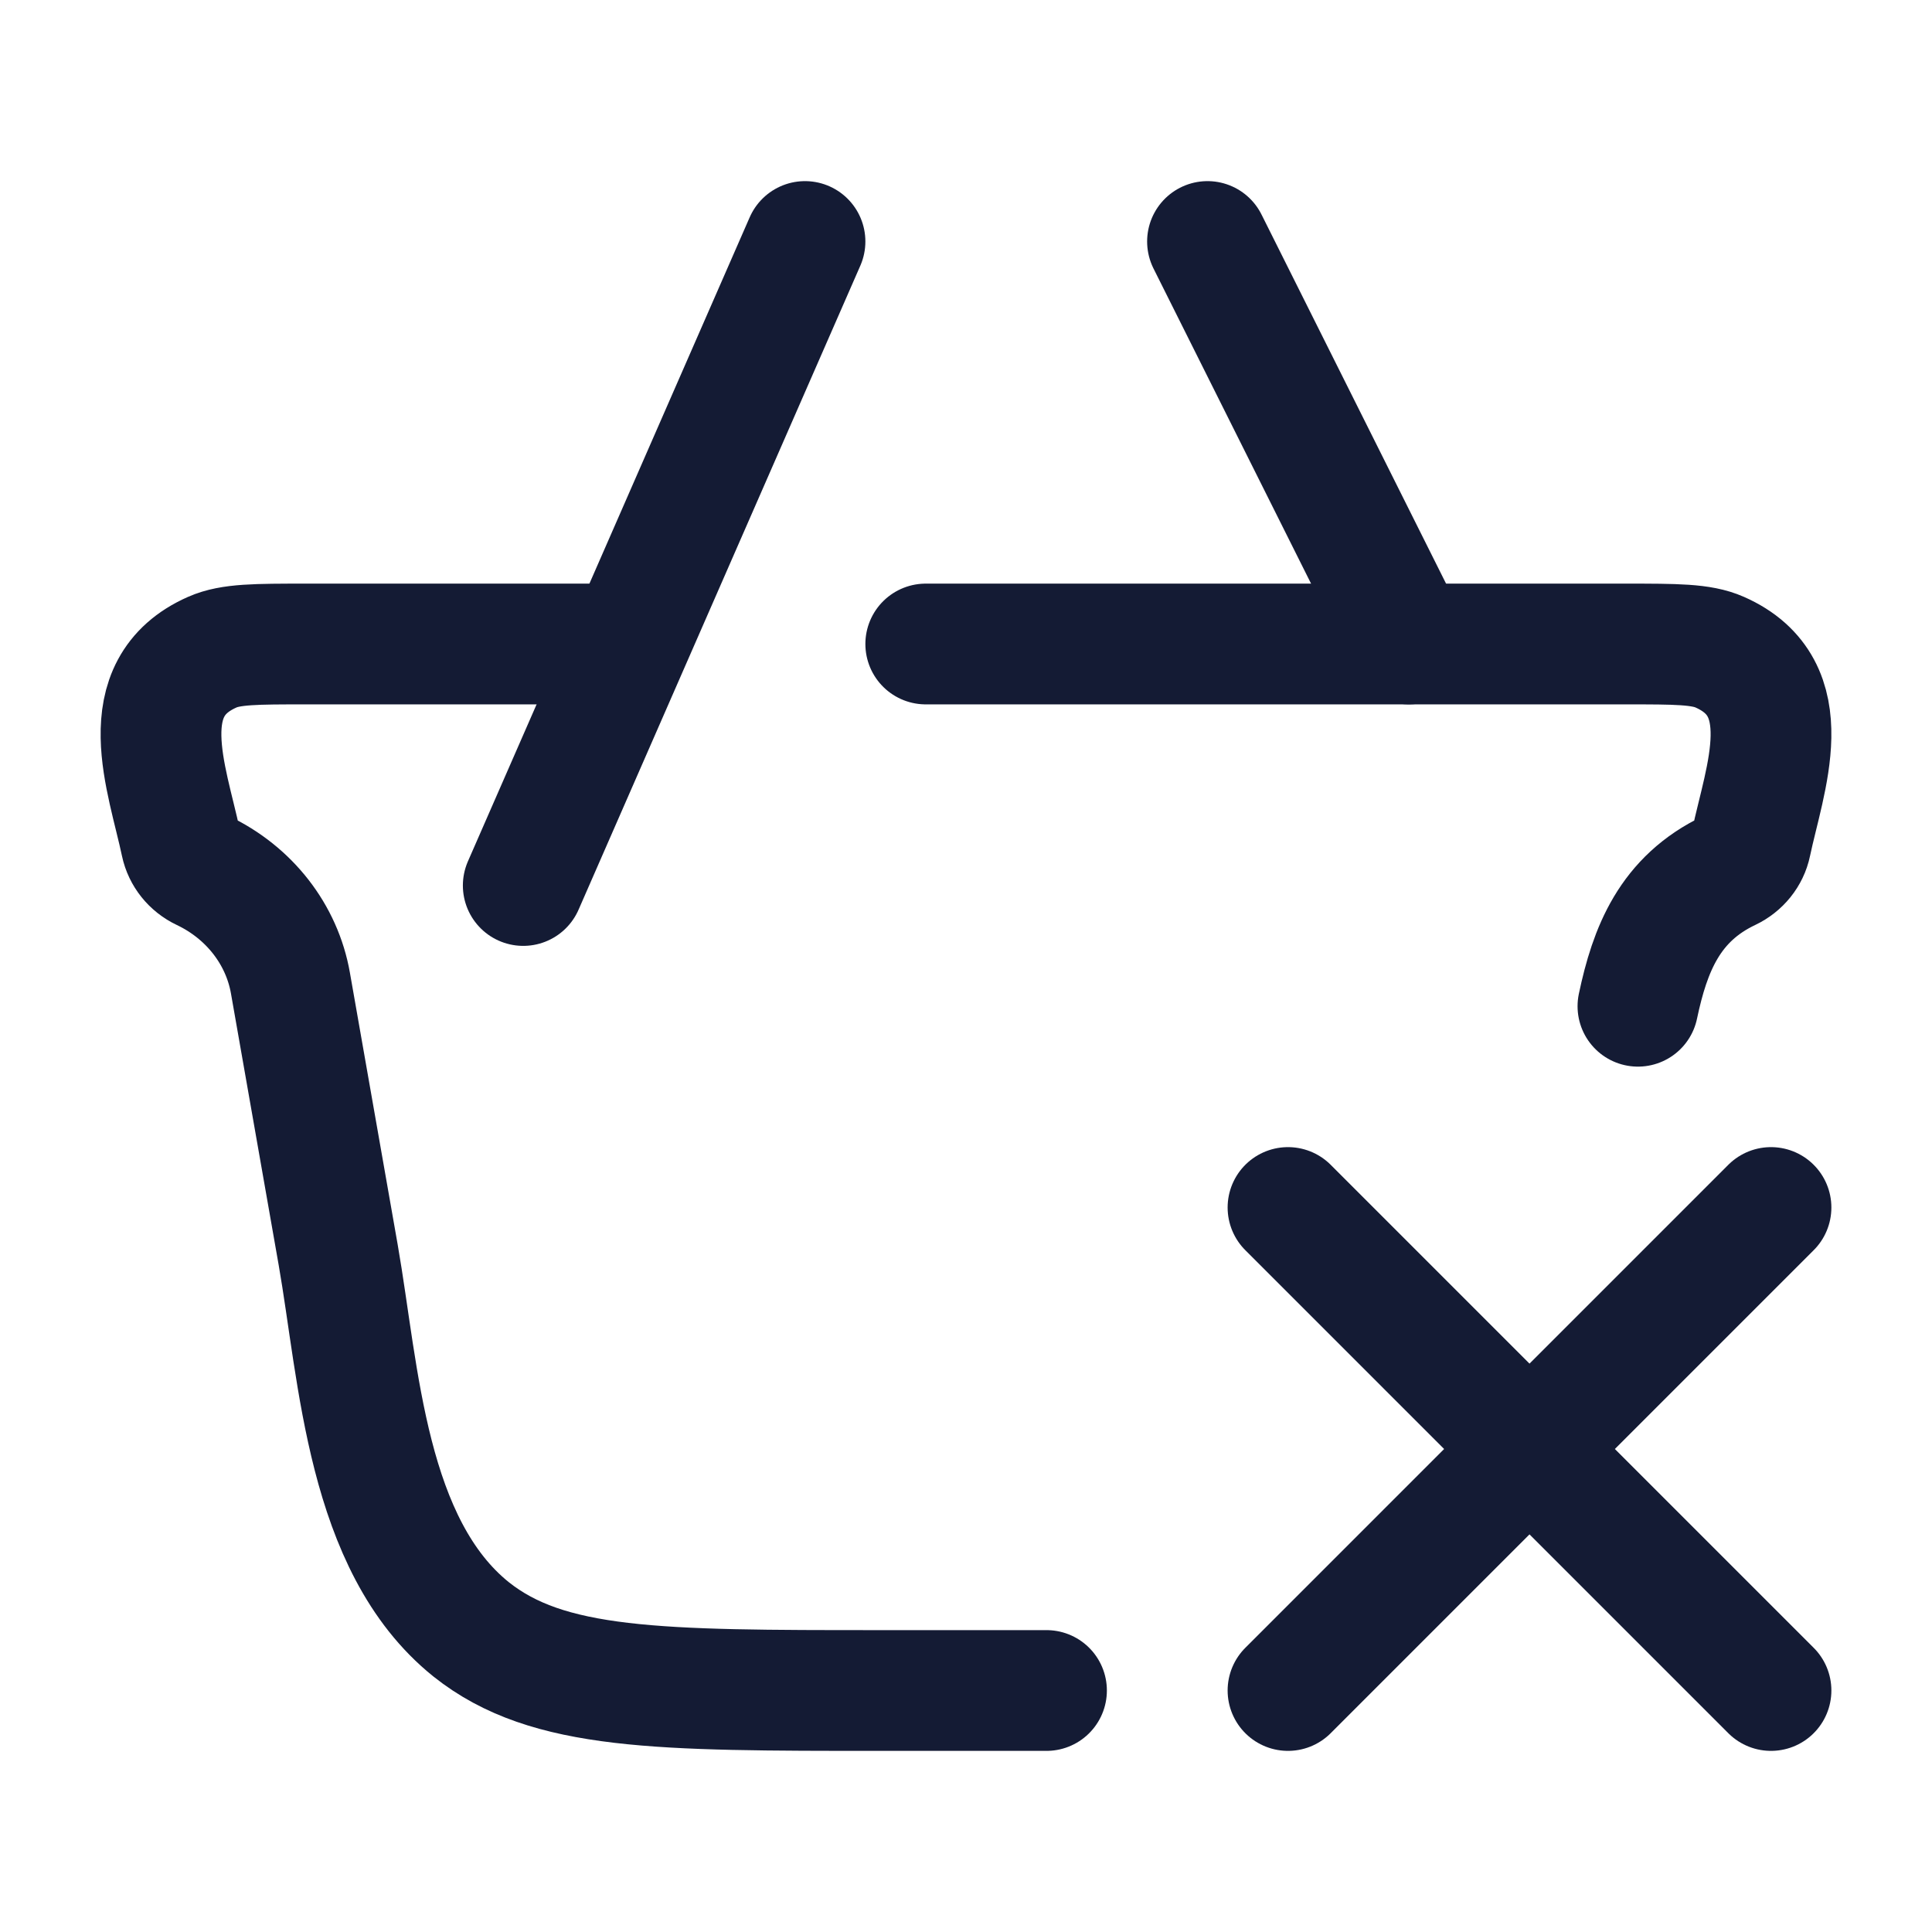
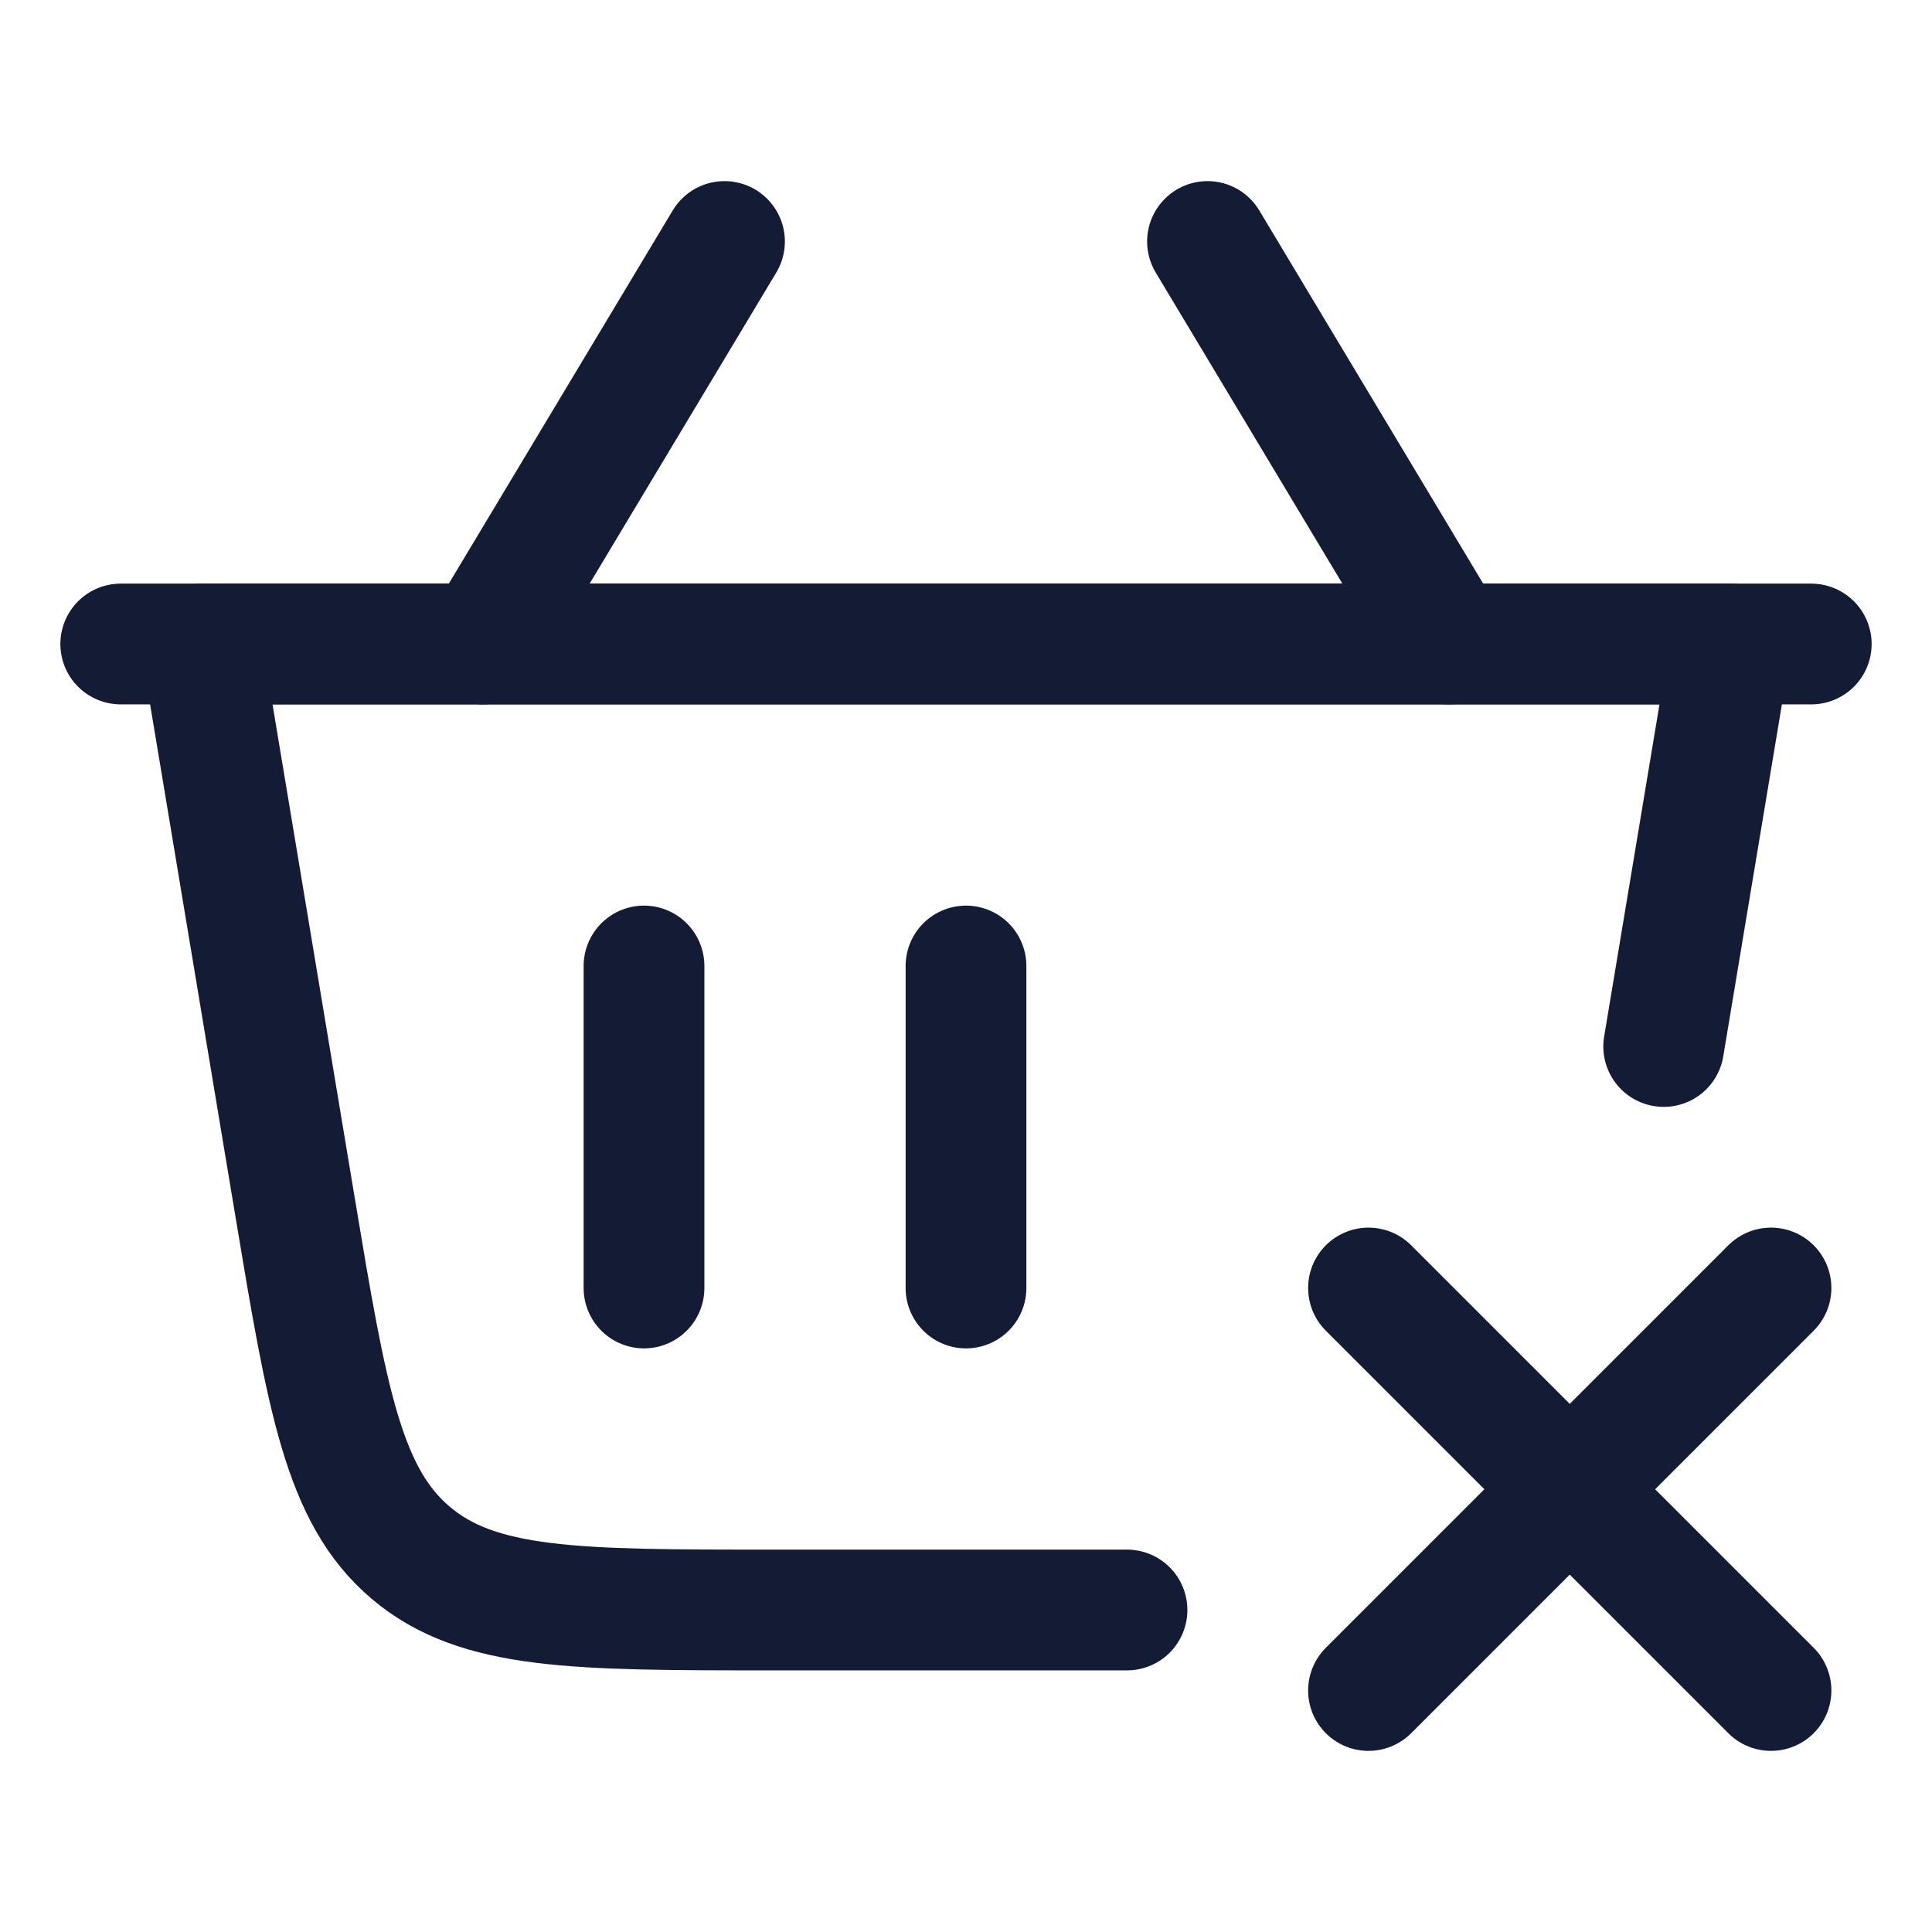
<svg xmlns="http://www.w3.org/2000/svg" width="24" height="24" viewBox="0 0 24 24" fill="none">
-   <path d="M13 21H10.932C8.182 21 6.806 21 5.852 20.24C4.551 19.194 4.461 17.073 4.201 15.588L3.608 12.213C3.502 11.608 3.097 11.088 2.518 10.813C2.379 10.747 2.28 10.623 2.249 10.478C2.079 9.671 1.626 8.547 2.638 8.101C2.867 8 3.179 8 3.804 8H7.5M11.5 8H20.196C20.821 8 21.133 8 21.362 8.101C22.374 8.547 21.921 9.671 21.751 10.478C21.721 10.623 21.621 10.747 21.482 10.813C20.742 11.164 20.496 11.793 20.347 12.5" stroke="#141B34" stroke-width="1.5" stroke-linecap="round" />
-   <path d="M16 15L19 18M19 18L22 21M19 18L16 21M19 18L22 15" stroke="#141B34" stroke-width="1.5" stroke-linecap="round" />
-   <path d="M6.5 11L10 3M15 3L17.5 8" stroke="#141B34" stroke-width="1.5" stroke-linecap="round" />
+   <path d="M14 20H9.583C7.155 20 5.941 20 5.102 19.289C4.263 18.578 4.063 17.381 3.664 14.986L2.5 8H21.5L20.667 13" stroke="#141B34" stroke-width="1.5" stroke-linecap="round" stroke-linejoin="round" />
+   <path d="M12 12V16" stroke="#141B34" stroke-width="1.5" stroke-linecap="round" stroke-linejoin="round" />
+   <path d="M8 12V16" stroke="#141B34" stroke-width="1.5" stroke-linecap="round" stroke-linejoin="round" />
+   <path d="M22.5 8H1.5" stroke="#141B34" stroke-width="1.5" stroke-linecap="round" stroke-linejoin="round" />
+   <path d="M18 8L15 3" stroke="#141B34" stroke-width="1.5" stroke-linecap="round" stroke-linejoin="round" />
+   <path d="M6 8L9 3" stroke="#141B34" stroke-width="1.5" stroke-linecap="round" stroke-linejoin="round" />
+   <path d="M22 16L17 21M17 16L22 21" stroke="#141B34" stroke-width="1.5" stroke-linecap="round" stroke-linejoin="round" />
</svg>
